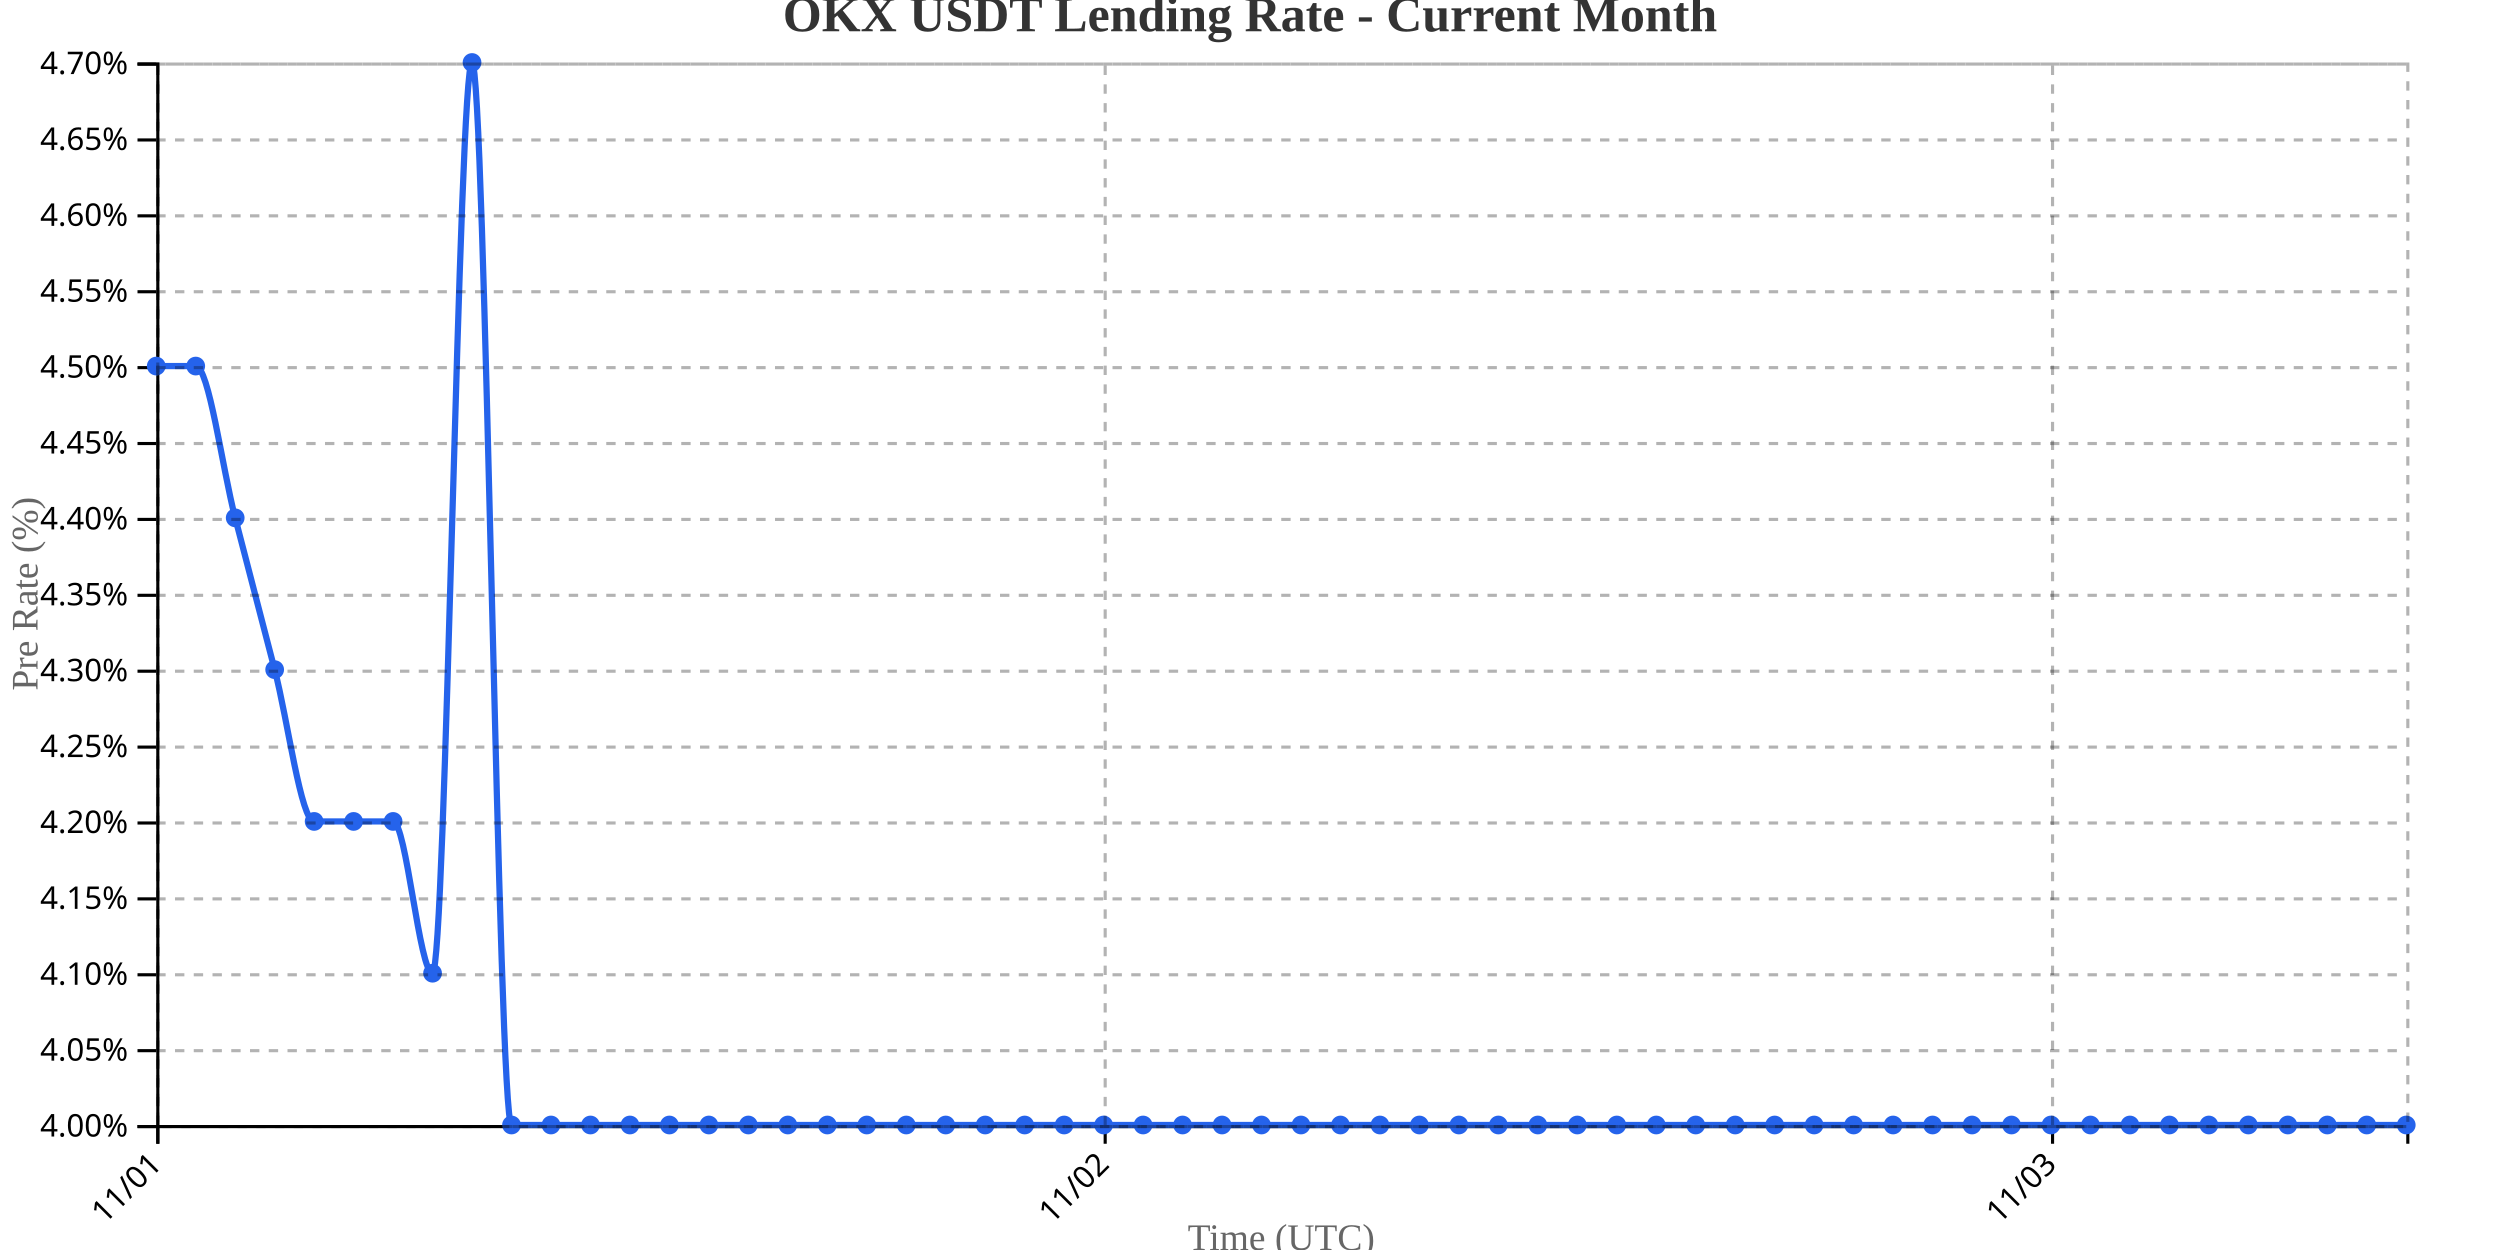
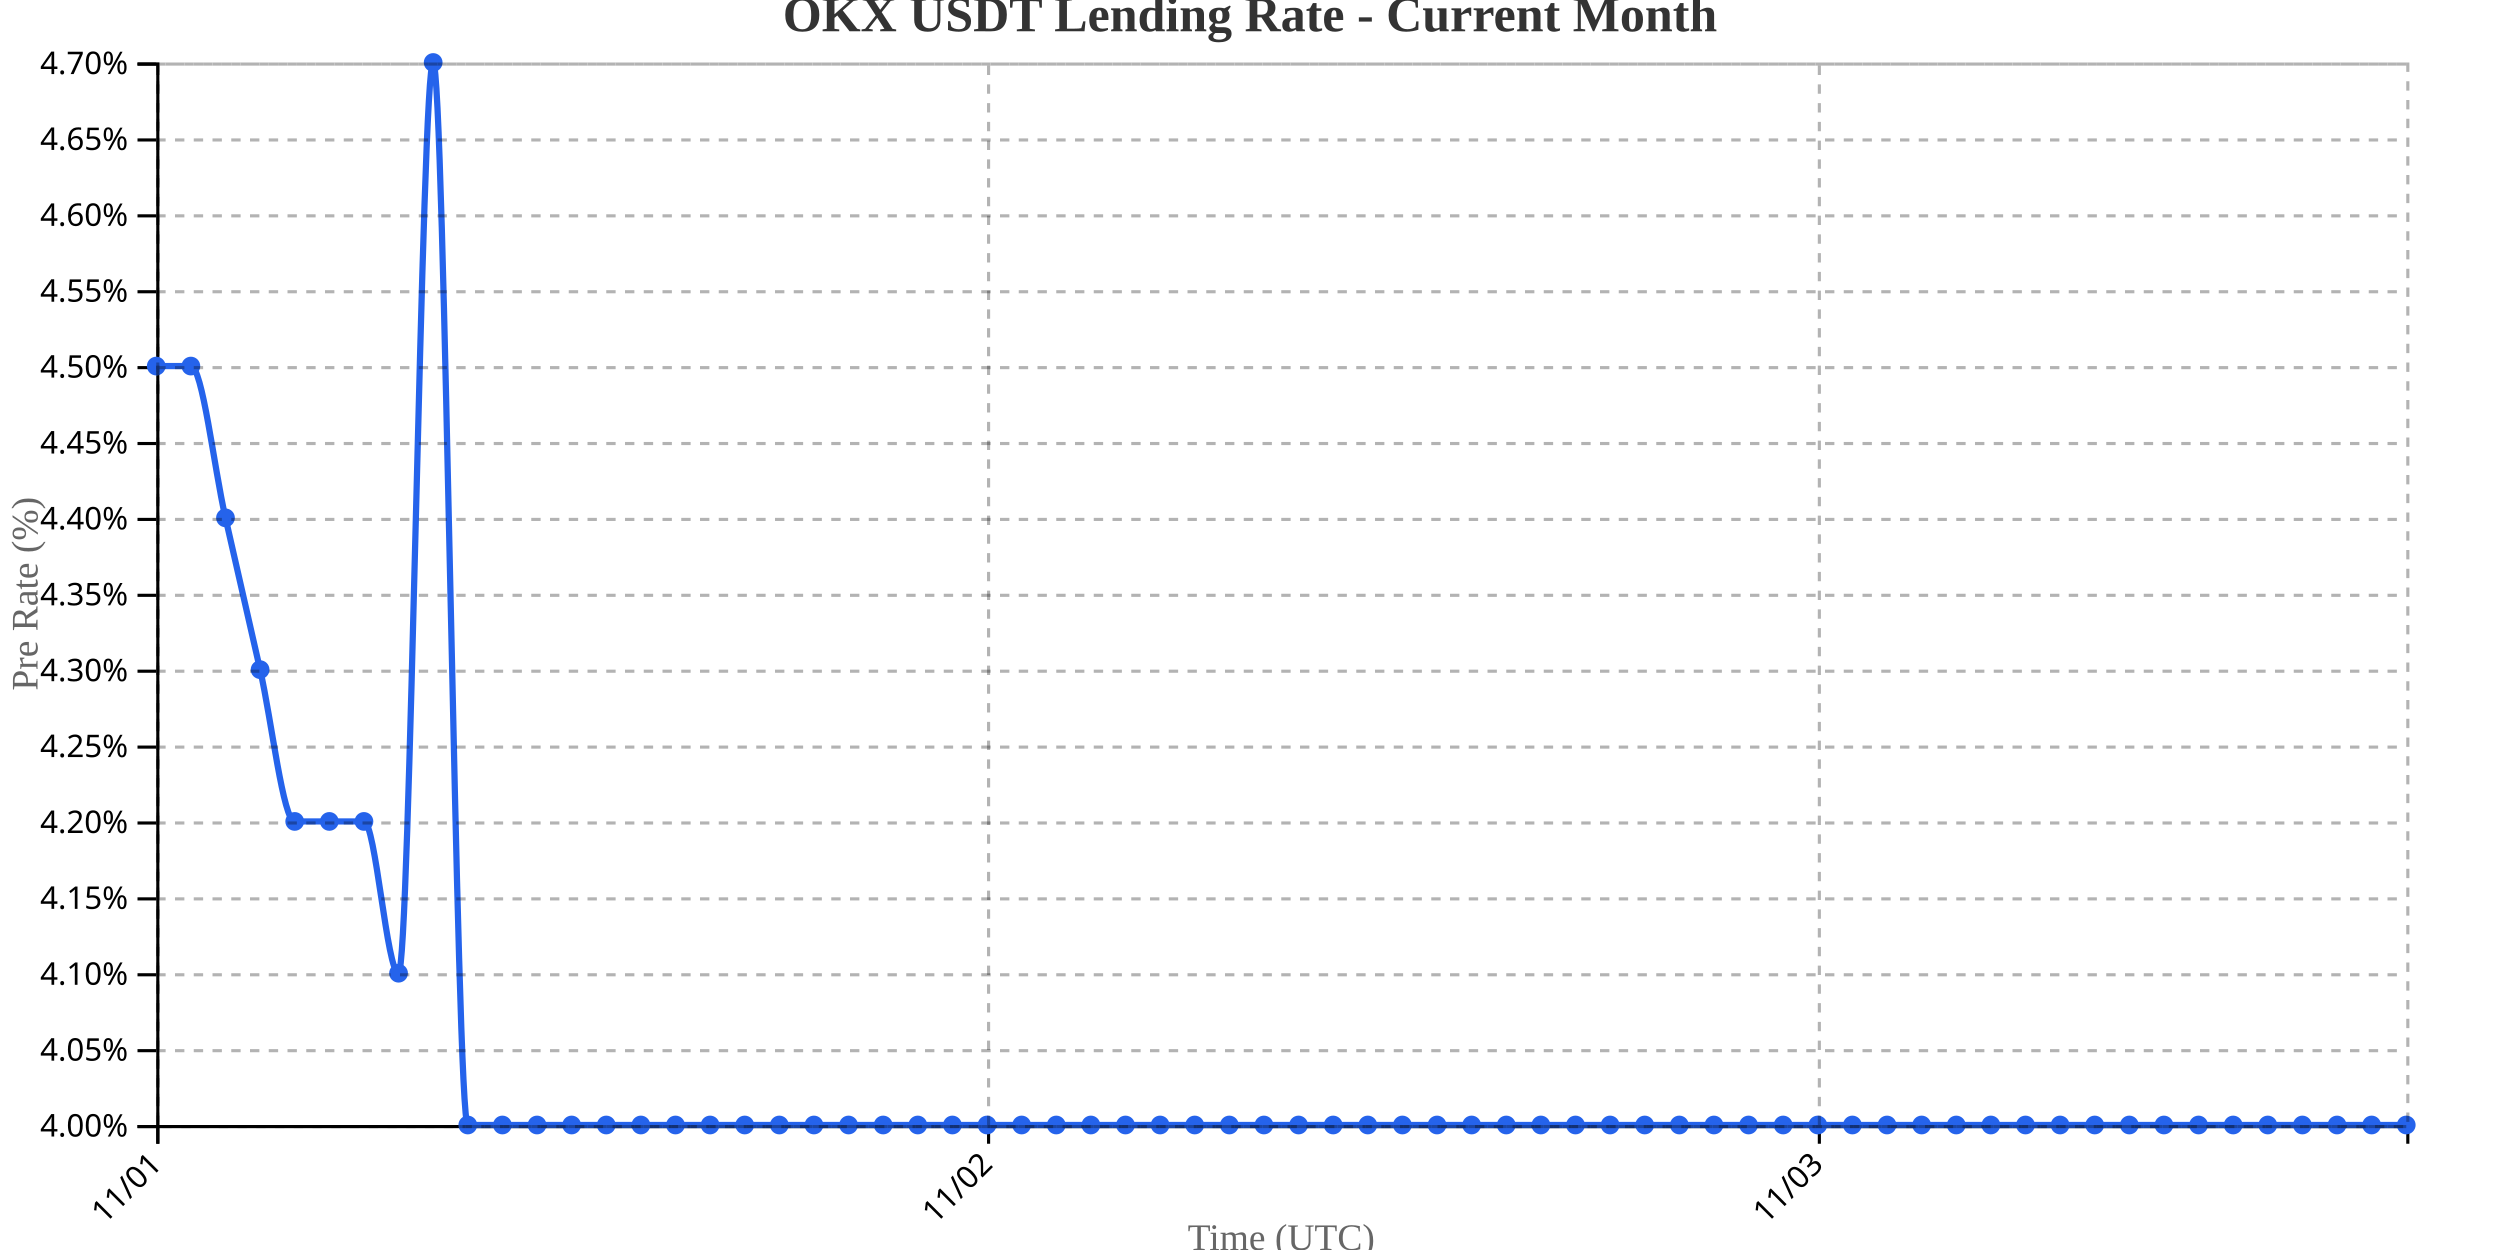
<svg xmlns="http://www.w3.org/2000/svg" width="800" height="400">
  <g transform="translate(50,20)">
    <g transform="translate(0,340)" fill="none" font-size="10" font-family="sans-serif" text-anchor="middle">
      <path class="domain" stroke="currentColor" d="M0.5,6V0.5H720.5V6" />
      <g class="tick" opacity="1" transform="translate(0.5,0)">
        <line stroke="currentColor" y2="6" />
        <text fill="currentColor" y="9" dy=".15em" style="text-anchor: end;" dx="-.8em" transform="rotate(-45)">11/01</text>
      </g>
-       <g class="tick" opacity="1" transform="translate(303.6579,0)">
+       <g class="tick" opacity="1" transform="translate(266.3462,0)">
        <line stroke="currentColor" y2="6" />
        <text fill="currentColor" y="9" dy=".15em" style="text-anchor: end;" dx="-.8em" transform="rotate(-45)">11/02</text>
      </g>
-       <g class="tick" opacity="1" transform="translate(606.8158,0)">
+       <g class="tick" opacity="1" transform="translate(532.1923,0)">
        <line stroke="currentColor" y2="6" />
        <text fill="currentColor" y="9" dy=".15em" style="text-anchor: end;" dx="-.8em" transform="rotate(-45)">11/03</text>
      </g>
    </g>
    <g fill="none" font-size="10" font-family="sans-serif" text-anchor="end">
      <path class="domain" stroke="currentColor" d="M-6,340.5H0.5V0.5H-6" />
      <g class="tick" opacity="1" transform="translate(0,340.5)">
        <line stroke="currentColor" x2="-6" />
        <text fill="currentColor" x="-9" dy="0.32em">4.00%</text>
      </g>
      <g class="tick" opacity="1" transform="translate(0,316.2143)">
        <line stroke="currentColor" x2="-6" />
        <text fill="currentColor" x="-9" dy="0.32em">4.05%</text>
      </g>
      <g class="tick" opacity="1" transform="translate(0,291.9286)">
        <line stroke="currentColor" x2="-6" />
        <text fill="currentColor" x="-9" dy="0.32em">4.10%</text>
      </g>
      <g class="tick" opacity="1" transform="translate(0,267.6429)">
        <line stroke="currentColor" x2="-6" />
        <text fill="currentColor" x="-9" dy="0.32em">4.15%</text>
      </g>
      <g class="tick" opacity="1" transform="translate(0,243.3571)">
        <line stroke="currentColor" x2="-6" />
        <text fill="currentColor" x="-9" dy="0.32em">4.20%</text>
      </g>
      <g class="tick" opacity="1" transform="translate(0,219.0714)">
        <line stroke="currentColor" x2="-6" />
        <text fill="currentColor" x="-9" dy="0.32em">4.25%</text>
      </g>
      <g class="tick" opacity="1" transform="translate(0,194.7857)">
        <line stroke="currentColor" x2="-6" />
        <text fill="currentColor" x="-9" dy="0.32em">4.30%</text>
      </g>
      <g class="tick" opacity="1" transform="translate(0,170.5)">
        <line stroke="currentColor" x2="-6" />
        <text fill="currentColor" x="-9" dy="0.32em">4.35%</text>
      </g>
      <g class="tick" opacity="1" transform="translate(0,146.2143)">
        <line stroke="currentColor" x2="-6" />
        <text fill="currentColor" x="-9" dy="0.32em">4.40%</text>
      </g>
      <g class="tick" opacity="1" transform="translate(0,121.9286)">
        <line stroke="currentColor" x2="-6" />
        <text fill="currentColor" x="-9" dy="0.32em">4.45%</text>
      </g>
      <g class="tick" opacity="1" transform="translate(0,97.64286)">
        <line stroke="currentColor" x2="-6" />
        <text fill="currentColor" x="-9" dy="0.32em">4.50%</text>
      </g>
      <g class="tick" opacity="1" transform="translate(0,73.35714)">
        <line stroke="currentColor" x2="-6" />
        <text fill="currentColor" x="-9" dy="0.32em">4.55%</text>
      </g>
      <g class="tick" opacity="1" transform="translate(0,49.07143)">
        <line stroke="currentColor" x2="-6" />
        <text fill="currentColor" x="-9" dy="0.32em">4.60%</text>
      </g>
      <g class="tick" opacity="1" transform="translate(0,24.78571)">
        <line stroke="currentColor" x2="-6" />
        <text fill="currentColor" x="-9" dy="0.32em">4.65%</text>
      </g>
      <g class="tick" opacity="1" transform="translate(0,0.5)">
        <line stroke="currentColor" x2="-6" />
        <text fill="currentColor" x="-9" dy="0.32em">4.70%</text>
      </g>
    </g>
    <text transform="rotate(-90)" y="-50" x="-170" dy="1em" style="text-anchor: middle; font-size: 12px; fill: #666;">Pre Rate (%)</text>
    <text transform="translate(360, 380)" style="text-anchor: middle; font-size: 12px; fill: #666;">Time (UTC)</text>
-     <path fill="none" stroke="#2563eb" stroke-width="2" d="M0,97.143C4.211,97.143,8.421,97.143,12.632,97.143C16.842,97.143,21.053,129.524,25.263,145.714C29.474,161.905,33.684,178.095,37.895,194.286C42.105,210.476,46.316,242.857,50.526,242.857C54.737,242.857,58.947,242.857,63.158,242.857C67.368,242.857,71.579,242.857,75.789,242.857C80,242.857,84.211,291.429,88.421,291.429C92.632,291.429,96.842,0,101.053,0C105.263,0,109.474,340,113.684,340C117.895,340,122.105,340,126.316,340C130.526,340,134.737,340,138.947,340C143.158,340,147.368,340,151.579,340C155.789,340,160,340,164.211,340C168.421,340,172.632,340,176.842,340C181.053,340,185.263,340,189.474,340C193.684,340,197.895,340,202.105,340C206.316,340,210.526,340,214.737,340C218.947,340,223.158,340,227.368,340C231.579,340,235.789,340,240,340C244.211,340,248.421,340,252.632,340C256.842,340,261.053,340,265.263,340C269.474,340,273.684,340,277.895,340C282.105,340,286.316,340,290.526,340C294.737,340,298.947,340,303.158,340C307.368,340,311.579,340,315.789,340C320,340,324.211,340,328.421,340C332.632,340,336.842,340,341.053,340C345.263,340,349.474,340,353.684,340C357.895,340,362.105,340,366.316,340C370.526,340,374.737,340,378.947,340C383.158,340,387.368,340,391.579,340C395.789,340,400,340,404.211,340C408.421,340,412.632,340,416.842,340C421.053,340,425.263,340,429.474,340C433.684,340,437.895,340,442.105,340C446.316,340,450.526,340,454.737,340C458.947,340,463.158,340,467.368,340C471.579,340,475.789,340,480,340C484.211,340,488.421,340,492.632,340C496.842,340,501.053,340,505.263,340C509.474,340,513.684,340,517.895,340C522.105,340,526.316,340,530.526,340C534.737,340,538.947,340,543.158,340C547.368,340,551.579,340,555.789,340C560,340,564.211,340,568.421,340C572.632,340,576.842,340,581.053,340C585.263,340,589.474,340,593.684,340C597.895,340,602.105,340,606.316,340C610.526,340,614.737,340,618.947,340C623.158,340,627.368,340,631.579,340C635.789,340,640,340,644.211,340C648.421,340,652.632,340,656.842,340C661.053,340,665.263,340,669.474,340C673.684,340,677.895,340,682.105,340C686.316,340,690.526,340,694.737,340C698.947,340,703.158,340,707.368,340C711.579,340,715.789,340,720,340" />
+     <path fill="none" stroke="#2563eb" stroke-width="2" d="M0,97.143C3.692,97.143,7.385,97.143,11.077,97.143C14.769,97.143,18.462,129.524,22.154,145.714C25.846,161.905,29.538,178.095,33.231,194.286C36.923,210.476,40.615,242.857,44.308,242.857C48,242.857,51.692,242.857,55.385,242.857C59.077,242.857,62.769,242.857,66.462,242.857C70.154,242.857,73.846,291.429,77.538,291.429C81.231,291.429,84.923,0,88.615,0C92.308,0,96,340,99.692,340C103.385,340,107.077,340,110.769,340C114.462,340,118.154,340,121.846,340C125.538,340,129.231,340,132.923,340C136.615,340,140.308,340,144,340C147.692,340,151.385,340,155.077,340C158.769,340,162.462,340,166.154,340C169.846,340,173.538,340,177.231,340C180.923,340,184.615,340,188.308,340C192,340,195.692,340,199.385,340C203.077,340,206.769,340,210.462,340C214.154,340,217.846,340,221.538,340C225.231,340,228.923,340,232.615,340C236.308,340,240,340,243.692,340C247.385,340,251.077,340,254.769,340C258.462,340,262.154,340,265.846,340C269.538,340,273.231,340,276.923,340C280.615,340,284.308,340,288,340C291.692,340,295.385,340,299.077,340C302.769,340,306.462,340,310.154,340C313.846,340,317.538,340,321.231,340C324.923,340,328.615,340,332.308,340C336,340,339.692,340,343.385,340C347.077,340,350.769,340,354.462,340C358.154,340,361.846,340,365.538,340C369.231,340,372.923,340,376.615,340C380.308,340,384,340,387.692,340C391.385,340,395.077,340,398.769,340C402.462,340,406.154,340,409.846,340C413.538,340,417.231,340,420.923,340C424.615,340,428.308,340,432,340C435.692,340,439.385,340,443.077,340C446.769,340,450.462,340,454.154,340C457.846,340,461.538,340,465.231,340C468.923,340,472.615,340,476.308,340C480,340,483.692,340,487.385,340C491.077,340,494.769,340,498.462,340C502.154,340,505.846,340,509.538,340C513.231,340,516.923,340,520.615,340C524.308,340,528,340,531.692,340C535.385,340,539.077,340,542.769,340C546.462,340,550.154,340,553.846,340C557.538,340,561.231,340,564.923,340C568.615,340,572.308,340,576,340C579.692,340,583.385,340,587.077,340C590.769,340,594.462,340,598.154,340C601.846,340,605.538,340,609.231,340C612.923,340,616.615,340,620.308,340C624,340,627.692,340,631.385,340C635.077,340,638.769,340,642.462,340C646.154,340,649.846,340,653.538,340C657.231,340,660.923,340,664.615,340C668.308,340,672,340,675.692,340C679.385,340,683.077,340,686.769,340C690.462,340,694.154,340,697.846,340C701.538,340,705.231,340,708.923,340C712.615,340,716.308,340,720,340" />
    <circle class="dot" cx="0" cy="97.143" r="3" fill="#2563eb" />
-     <circle class="dot" cx="12.632" cy="97.143" r="3" fill="#2563eb" />
-     <circle class="dot" cx="25.263" cy="145.714" r="3" fill="#2563eb" />
-     <circle class="dot" cx="37.895" cy="194.286" r="3" fill="#2563eb" />
-     <circle class="dot" cx="50.526" cy="242.857" r="3" fill="#2563eb" />
-     <circle class="dot" cx="63.158" cy="242.857" r="3" fill="#2563eb" />
-     <circle class="dot" cx="75.789" cy="242.857" r="3" fill="#2563eb" />
-     <circle class="dot" cx="88.421" cy="291.429" r="3" fill="#2563eb" />
-     <circle class="dot" cx="101.053" cy="0" r="3" fill="#2563eb" />
-     <circle class="dot" cx="113.684" cy="340" r="3" fill="#2563eb" />
-     <circle class="dot" cx="126.316" cy="340" r="3" fill="#2563eb" />
-     <circle class="dot" cx="138.947" cy="340" r="3" fill="#2563eb" />
-     <circle class="dot" cx="151.579" cy="340" r="3" fill="#2563eb" />
-     <circle class="dot" cx="164.211" cy="340" r="3" fill="#2563eb" />
-     <circle class="dot" cx="176.842" cy="340" r="3" fill="#2563eb" />
-     <circle class="dot" cx="189.474" cy="340" r="3" fill="#2563eb" />
-     <circle class="dot" cx="202.105" cy="340" r="3" fill="#2563eb" />
-     <circle class="dot" cx="214.737" cy="340" r="3" fill="#2563eb" />
-     <circle class="dot" cx="227.368" cy="340" r="3" fill="#2563eb" />
-     <circle class="dot" cx="240" cy="340" r="3" fill="#2563eb" />
-     <circle class="dot" cx="252.632" cy="340" r="3" fill="#2563eb" />
-     <circle class="dot" cx="265.263" cy="340" r="3" fill="#2563eb" />
-     <circle class="dot" cx="277.895" cy="340" r="3" fill="#2563eb" />
-     <circle class="dot" cx="290.526" cy="340" r="3" fill="#2563eb" />
-     <circle class="dot" cx="303.158" cy="340" r="3" fill="#2563eb" />
-     <circle class="dot" cx="315.789" cy="340" r="3" fill="#2563eb" />
-     <circle class="dot" cx="328.421" cy="340" r="3" fill="#2563eb" />
-     <circle class="dot" cx="341.053" cy="340" r="3" fill="#2563eb" />
-     <circle class="dot" cx="353.684" cy="340" r="3" fill="#2563eb" />
-     <circle class="dot" cx="366.316" cy="340" r="3" fill="#2563eb" />
-     <circle class="dot" cx="378.947" cy="340" r="3" fill="#2563eb" />
-     <circle class="dot" cx="391.579" cy="340" r="3" fill="#2563eb" />
-     <circle class="dot" cx="404.211" cy="340" r="3" fill="#2563eb" />
-     <circle class="dot" cx="416.842" cy="340" r="3" fill="#2563eb" />
-     <circle class="dot" cx="429.474" cy="340" r="3" fill="#2563eb" />
-     <circle class="dot" cx="442.105" cy="340" r="3" fill="#2563eb" />
-     <circle class="dot" cx="454.737" cy="340" r="3" fill="#2563eb" />
-     <circle class="dot" cx="467.368" cy="340" r="3" fill="#2563eb" />
-     <circle class="dot" cx="480" cy="340" r="3" fill="#2563eb" />
-     <circle class="dot" cx="492.632" cy="340" r="3" fill="#2563eb" />
-     <circle class="dot" cx="505.263" cy="340" r="3" fill="#2563eb" />
-     <circle class="dot" cx="517.895" cy="340" r="3" fill="#2563eb" />
-     <circle class="dot" cx="530.526" cy="340" r="3" fill="#2563eb" />
-     <circle class="dot" cx="543.158" cy="340" r="3" fill="#2563eb" />
-     <circle class="dot" cx="555.789" cy="340" r="3" fill="#2563eb" />
-     <circle class="dot" cx="568.421" cy="340" r="3" fill="#2563eb" />
-     <circle class="dot" cx="581.053" cy="340" r="3" fill="#2563eb" />
-     <circle class="dot" cx="593.684" cy="340" r="3" fill="#2563eb" />
-     <circle class="dot" cx="606.316" cy="340" r="3" fill="#2563eb" />
-     <circle class="dot" cx="618.947" cy="340" r="3" fill="#2563eb" />
-     <circle class="dot" cx="631.579" cy="340" r="3" fill="#2563eb" />
-     <circle class="dot" cx="644.211" cy="340" r="3" fill="#2563eb" />
-     <circle class="dot" cx="656.842" cy="340" r="3" fill="#2563eb" />
-     <circle class="dot" cx="669.474" cy="340" r="3" fill="#2563eb" />
-     <circle class="dot" cx="682.105" cy="340" r="3" fill="#2563eb" />
-     <circle class="dot" cx="694.737" cy="340" r="3" fill="#2563eb" />
-     <circle class="dot" cx="707.368" cy="340" r="3" fill="#2563eb" />
+     <circle class="dot" cx="11.077" cy="97.143" r="3" fill="#2563eb" />
+     <circle class="dot" cx="22.154" cy="145.714" r="3" fill="#2563eb" />
+     <circle class="dot" cx="33.231" cy="194.286" r="3" fill="#2563eb" />
+     <circle class="dot" cx="44.308" cy="242.857" r="3" fill="#2563eb" />
+     <circle class="dot" cx="55.385" cy="242.857" r="3" fill="#2563eb" />
+     <circle class="dot" cx="66.462" cy="242.857" r="3" fill="#2563eb" />
+     <circle class="dot" cx="77.538" cy="291.429" r="3" fill="#2563eb" />
+     <circle class="dot" cx="88.615" cy="0" r="3" fill="#2563eb" />
+     <circle class="dot" cx="99.692" cy="340" r="3" fill="#2563eb" />
+     <circle class="dot" cx="110.769" cy="340" r="3" fill="#2563eb" />
+     <circle class="dot" cx="121.846" cy="340" r="3" fill="#2563eb" />
+     <circle class="dot" cx="132.923" cy="340" r="3" fill="#2563eb" />
+     <circle class="dot" cx="144" cy="340" r="3" fill="#2563eb" />
+     <circle class="dot" cx="155.077" cy="340" r="3" fill="#2563eb" />
+     <circle class="dot" cx="166.154" cy="340" r="3" fill="#2563eb" />
+     <circle class="dot" cx="177.231" cy="340" r="3" fill="#2563eb" />
+     <circle class="dot" cx="188.308" cy="340" r="3" fill="#2563eb" />
+     <circle class="dot" cx="199.385" cy="340" r="3" fill="#2563eb" />
+     <circle class="dot" cx="210.462" cy="340" r="3" fill="#2563eb" />
+     <circle class="dot" cx="221.538" cy="340" r="3" fill="#2563eb" />
+     <circle class="dot" cx="232.615" cy="340" r="3" fill="#2563eb" />
+     <circle class="dot" cx="243.692" cy="340" r="3" fill="#2563eb" />
+     <circle class="dot" cx="254.769" cy="340" r="3" fill="#2563eb" />
+     <circle class="dot" cx="265.846" cy="340" r="3" fill="#2563eb" />
+     <circle class="dot" cx="276.923" cy="340" r="3" fill="#2563eb" />
+     <circle class="dot" cx="288" cy="340" r="3" fill="#2563eb" />
+     <circle class="dot" cx="299.077" cy="340" r="3" fill="#2563eb" />
+     <circle class="dot" cx="310.154" cy="340" r="3" fill="#2563eb" />
+     <circle class="dot" cx="321.231" cy="340" r="3" fill="#2563eb" />
+     <circle class="dot" cx="332.308" cy="340" r="3" fill="#2563eb" />
+     <circle class="dot" cx="343.385" cy="340" r="3" fill="#2563eb" />
+     <circle class="dot" cx="354.462" cy="340" r="3" fill="#2563eb" />
+     <circle class="dot" cx="365.538" cy="340" r="3" fill="#2563eb" />
+     <circle class="dot" cx="376.615" cy="340" r="3" fill="#2563eb" />
+     <circle class="dot" cx="387.692" cy="340" r="3" fill="#2563eb" />
+     <circle class="dot" cx="398.769" cy="340" r="3" fill="#2563eb" />
+     <circle class="dot" cx="409.846" cy="340" r="3" fill="#2563eb" />
+     <circle class="dot" cx="420.923" cy="340" r="3" fill="#2563eb" />
+     <circle class="dot" cx="432" cy="340" r="3" fill="#2563eb" />
+     <circle class="dot" cx="443.077" cy="340" r="3" fill="#2563eb" />
+     <circle class="dot" cx="454.154" cy="340" r="3" fill="#2563eb" />
+     <circle class="dot" cx="465.231" cy="340" r="3" fill="#2563eb" />
+     <circle class="dot" cx="476.308" cy="340" r="3" fill="#2563eb" />
+     <circle class="dot" cx="487.385" cy="340" r="3" fill="#2563eb" />
+     <circle class="dot" cx="498.462" cy="340" r="3" fill="#2563eb" />
+     <circle class="dot" cx="509.538" cy="340" r="3" fill="#2563eb" />
+     <circle class="dot" cx="520.615" cy="340" r="3" fill="#2563eb" />
+     <circle class="dot" cx="531.692" cy="340" r="3" fill="#2563eb" />
+     <circle class="dot" cx="542.769" cy="340" r="3" fill="#2563eb" />
+     <circle class="dot" cx="553.846" cy="340" r="3" fill="#2563eb" />
+     <circle class="dot" cx="564.923" cy="340" r="3" fill="#2563eb" />
+     <circle class="dot" cx="576" cy="340" r="3" fill="#2563eb" />
+     <circle class="dot" cx="587.077" cy="340" r="3" fill="#2563eb" />
+     <circle class="dot" cx="598.154" cy="340" r="3" fill="#2563eb" />
+     <circle class="dot" cx="609.231" cy="340" r="3" fill="#2563eb" />
+     <circle class="dot" cx="620.308" cy="340" r="3" fill="#2563eb" />
+     <circle class="dot" cx="631.385" cy="340" r="3" fill="#2563eb" />
+     <circle class="dot" cx="642.462" cy="340" r="3" fill="#2563eb" />
+     <circle class="dot" cx="653.538" cy="340" r="3" fill="#2563eb" />
+     <circle class="dot" cx="664.615" cy="340" r="3" fill="#2563eb" />
+     <circle class="dot" cx="675.692" cy="340" r="3" fill="#2563eb" />
+     <circle class="dot" cx="686.769" cy="340" r="3" fill="#2563eb" />
+     <circle class="dot" cx="697.846" cy="340" r="3" fill="#2563eb" />
+     <circle class="dot" cx="708.923" cy="340" r="3" fill="#2563eb" />
    <circle class="dot" cx="720" cy="340" r="3" fill="#2563eb" />
    <g class="grid" transform="translate(0,340)" fill="none" font-size="10" font-family="sans-serif" text-anchor="middle" style="stroke-dasharray: 3,3; opacity: 0.3;">
      <path class="domain" stroke="currentColor" d="M0.5,-340V0.5H720.5V-340" />
      <g class="tick" opacity="1" transform="translate(0.5,0)">
        <line stroke="currentColor" y2="-340" />
        <text fill="currentColor" y="3" dy="0.71em" />
      </g>
-       <g class="tick" opacity="1" transform="translate(303.6579,0)">
+       <g class="tick" opacity="1" transform="translate(266.3462,0)">
        <line stroke="currentColor" y2="-340" />
        <text fill="currentColor" y="3" dy="0.71em" />
      </g>
-       <g class="tick" opacity="1" transform="translate(606.8158,0)">
+       <g class="tick" opacity="1" transform="translate(532.1923,0)">
        <line stroke="currentColor" y2="-340" />
        <text fill="currentColor" y="3" dy="0.71em" />
      </g>
    </g>
    <g class="grid" fill="none" font-size="10" font-family="sans-serif" text-anchor="end" style="stroke-dasharray: 3,3; opacity: 0.3;">
      <path class="domain" stroke="currentColor" d="M720,340.5H0.5V0.5H720" />
      <g class="tick" opacity="1" transform="translate(0,340.5)">
        <line stroke="currentColor" x2="720" />
        <text fill="currentColor" x="-3" dy="0.32em" />
      </g>
      <g class="tick" opacity="1" transform="translate(0,316.2143)">
        <line stroke="currentColor" x2="720" />
        <text fill="currentColor" x="-3" dy="0.32em" />
      </g>
      <g class="tick" opacity="1" transform="translate(0,291.9286)">
        <line stroke="currentColor" x2="720" />
        <text fill="currentColor" x="-3" dy="0.32em" />
      </g>
      <g class="tick" opacity="1" transform="translate(0,267.6429)">
        <line stroke="currentColor" x2="720" />
        <text fill="currentColor" x="-3" dy="0.32em" />
      </g>
      <g class="tick" opacity="1" transform="translate(0,243.3571)">
        <line stroke="currentColor" x2="720" />
        <text fill="currentColor" x="-3" dy="0.32em" />
      </g>
      <g class="tick" opacity="1" transform="translate(0,219.0714)">
        <line stroke="currentColor" x2="720" />
        <text fill="currentColor" x="-3" dy="0.32em" />
      </g>
      <g class="tick" opacity="1" transform="translate(0,194.7857)">
        <line stroke="currentColor" x2="720" />
        <text fill="currentColor" x="-3" dy="0.32em" />
      </g>
      <g class="tick" opacity="1" transform="translate(0,170.5)">
        <line stroke="currentColor" x2="720" />
        <text fill="currentColor" x="-3" dy="0.32em" />
      </g>
      <g class="tick" opacity="1" transform="translate(0,146.2143)">
        <line stroke="currentColor" x2="720" />
        <text fill="currentColor" x="-3" dy="0.32em" />
      </g>
      <g class="tick" opacity="1" transform="translate(0,121.9286)">
        <line stroke="currentColor" x2="720" />
        <text fill="currentColor" x="-3" dy="0.32em" />
      </g>
      <g class="tick" opacity="1" transform="translate(0,97.64286)">
        <line stroke="currentColor" x2="720" />
        <text fill="currentColor" x="-3" dy="0.32em" />
      </g>
      <g class="tick" opacity="1" transform="translate(0,73.35714)">
        <line stroke="currentColor" x2="720" />
        <text fill="currentColor" x="-3" dy="0.32em" />
      </g>
      <g class="tick" opacity="1" transform="translate(0,49.07143)">
        <line stroke="currentColor" x2="720" />
        <text fill="currentColor" x="-3" dy="0.32em" />
      </g>
      <g class="tick" opacity="1" transform="translate(0,24.78571)">
        <line stroke="currentColor" x2="720" />
        <text fill="currentColor" x="-3" dy="0.32em" />
      </g>
      <g class="tick" opacity="1" transform="translate(0,0.5)">
        <line stroke="currentColor" x2="720" />
        <text fill="currentColor" x="-3" dy="0.32em" />
      </g>
    </g>
  </g>
  <text x="400" y="10" text-anchor="middle" style="font-size: 16px; font-weight: bold; fill: #333;">OKX USDT Lending Rate - Current Month</text>
</svg>
